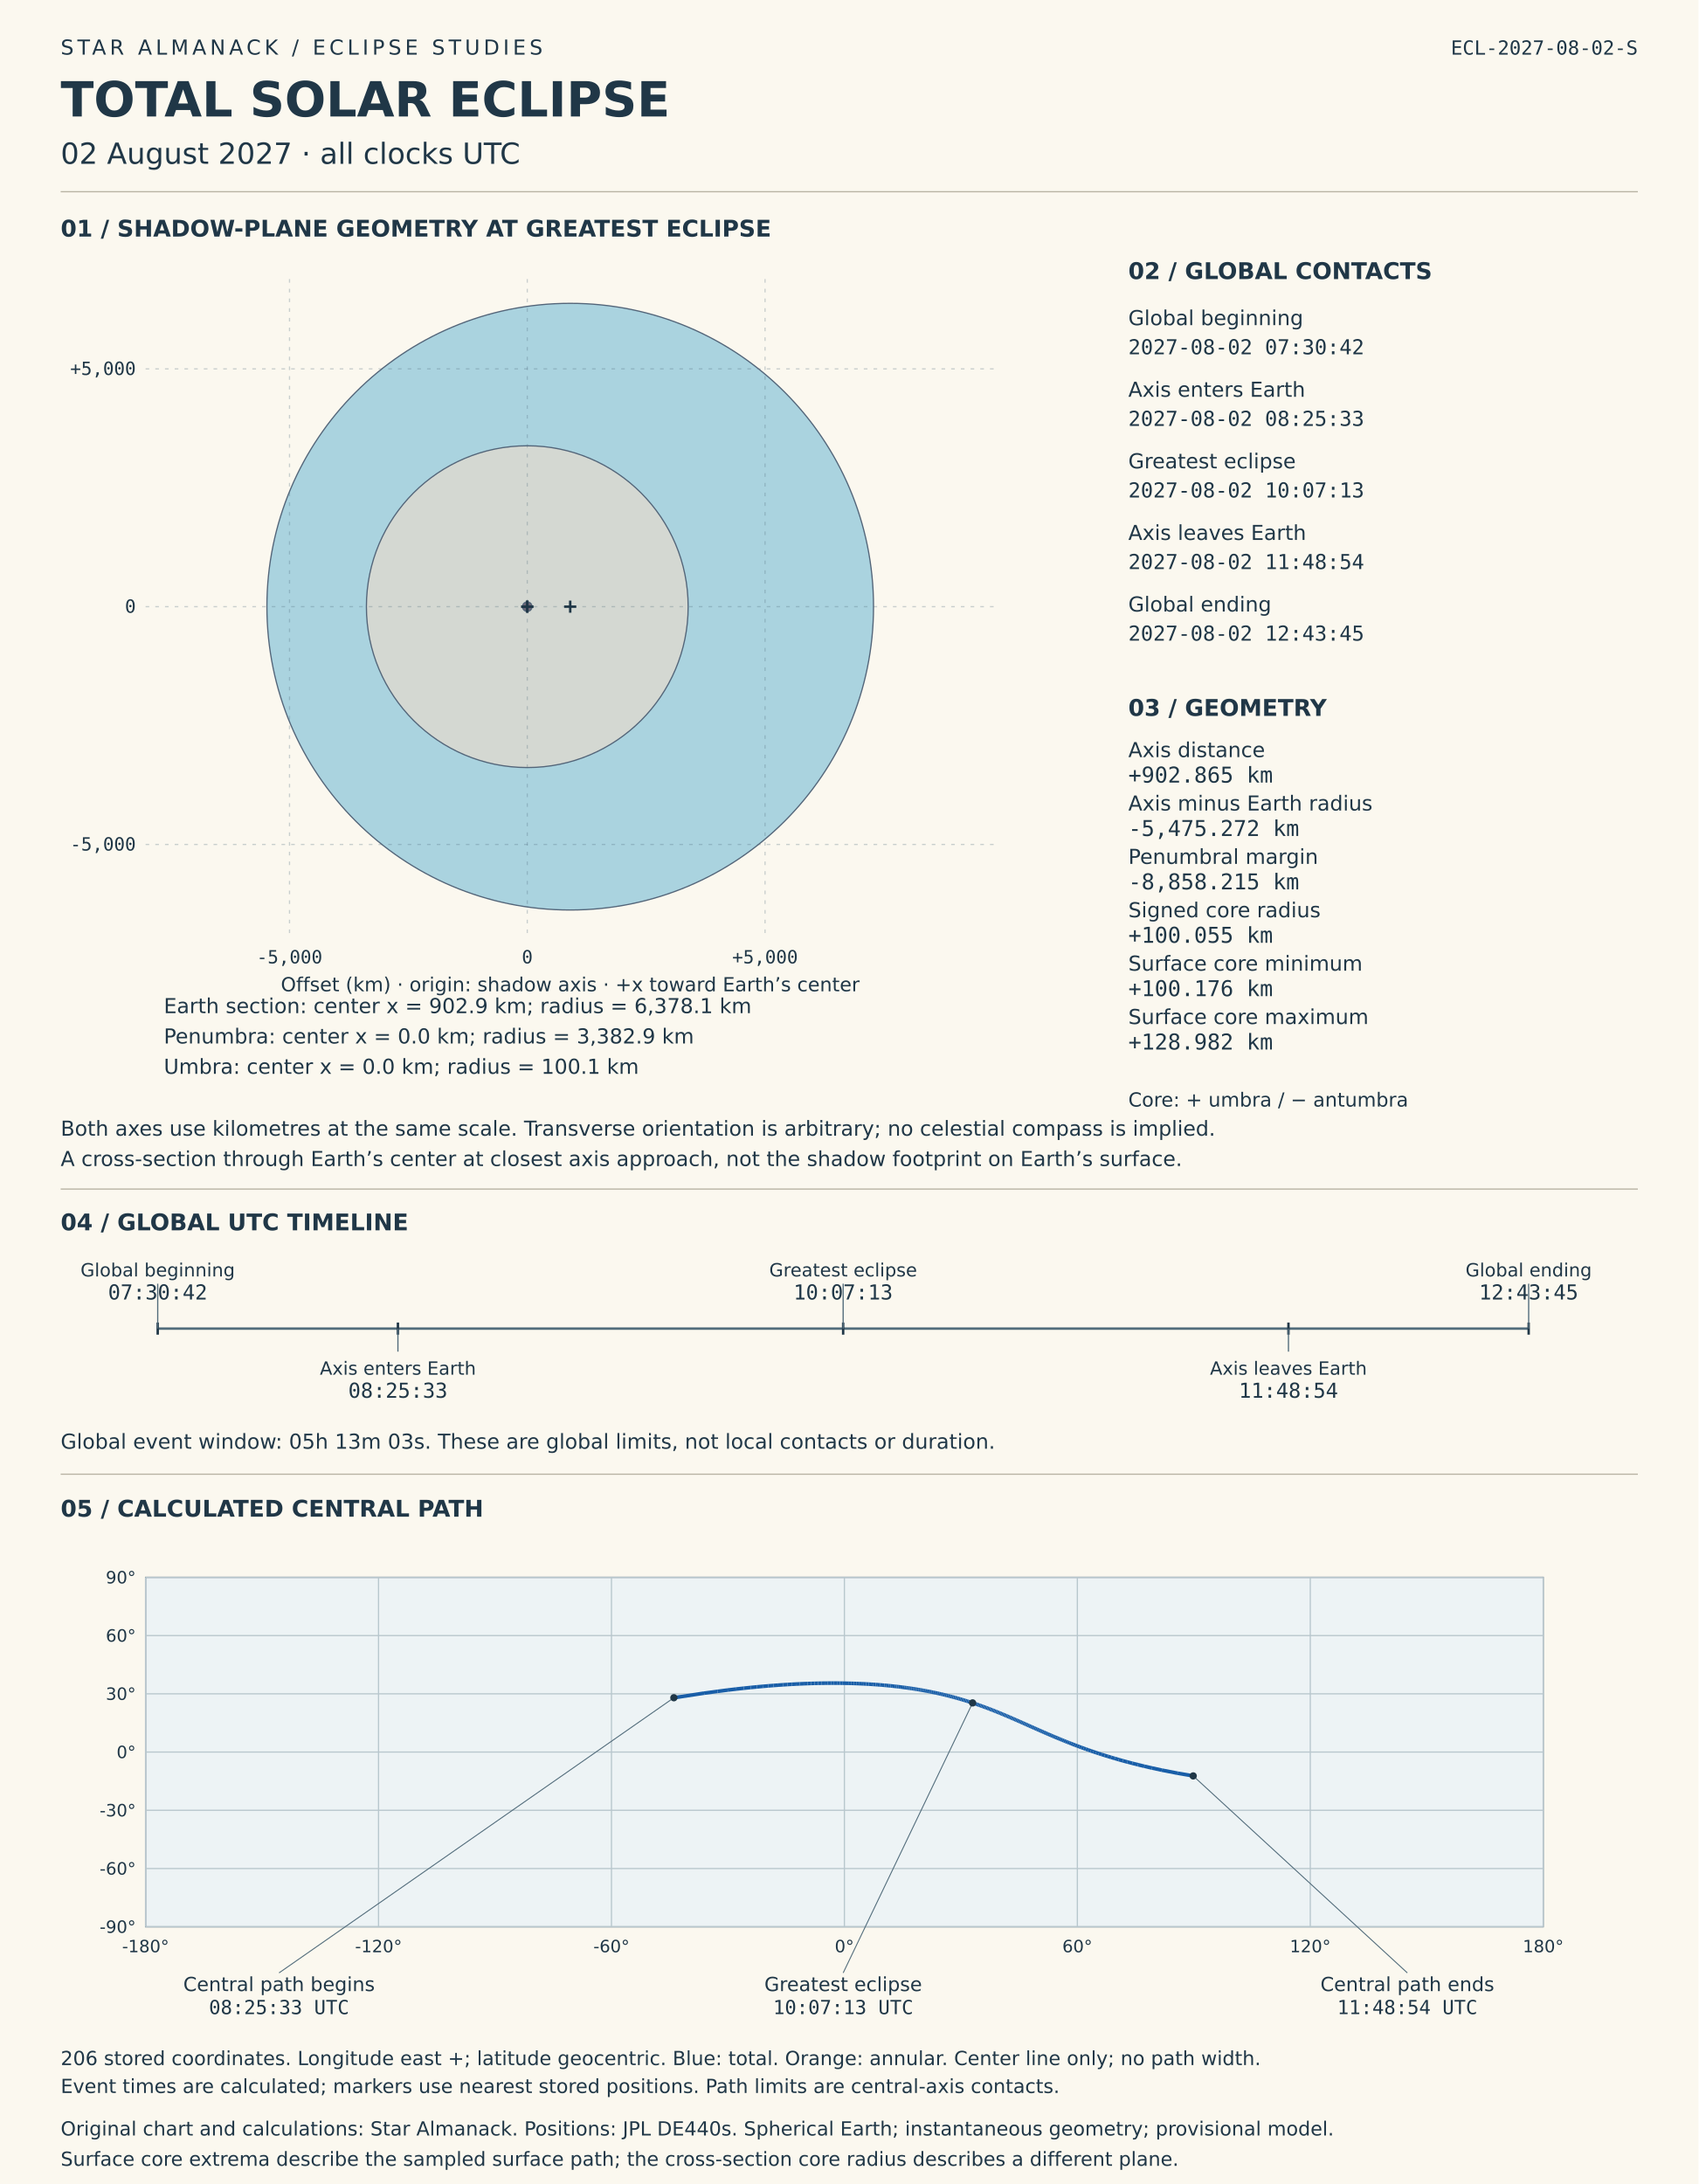
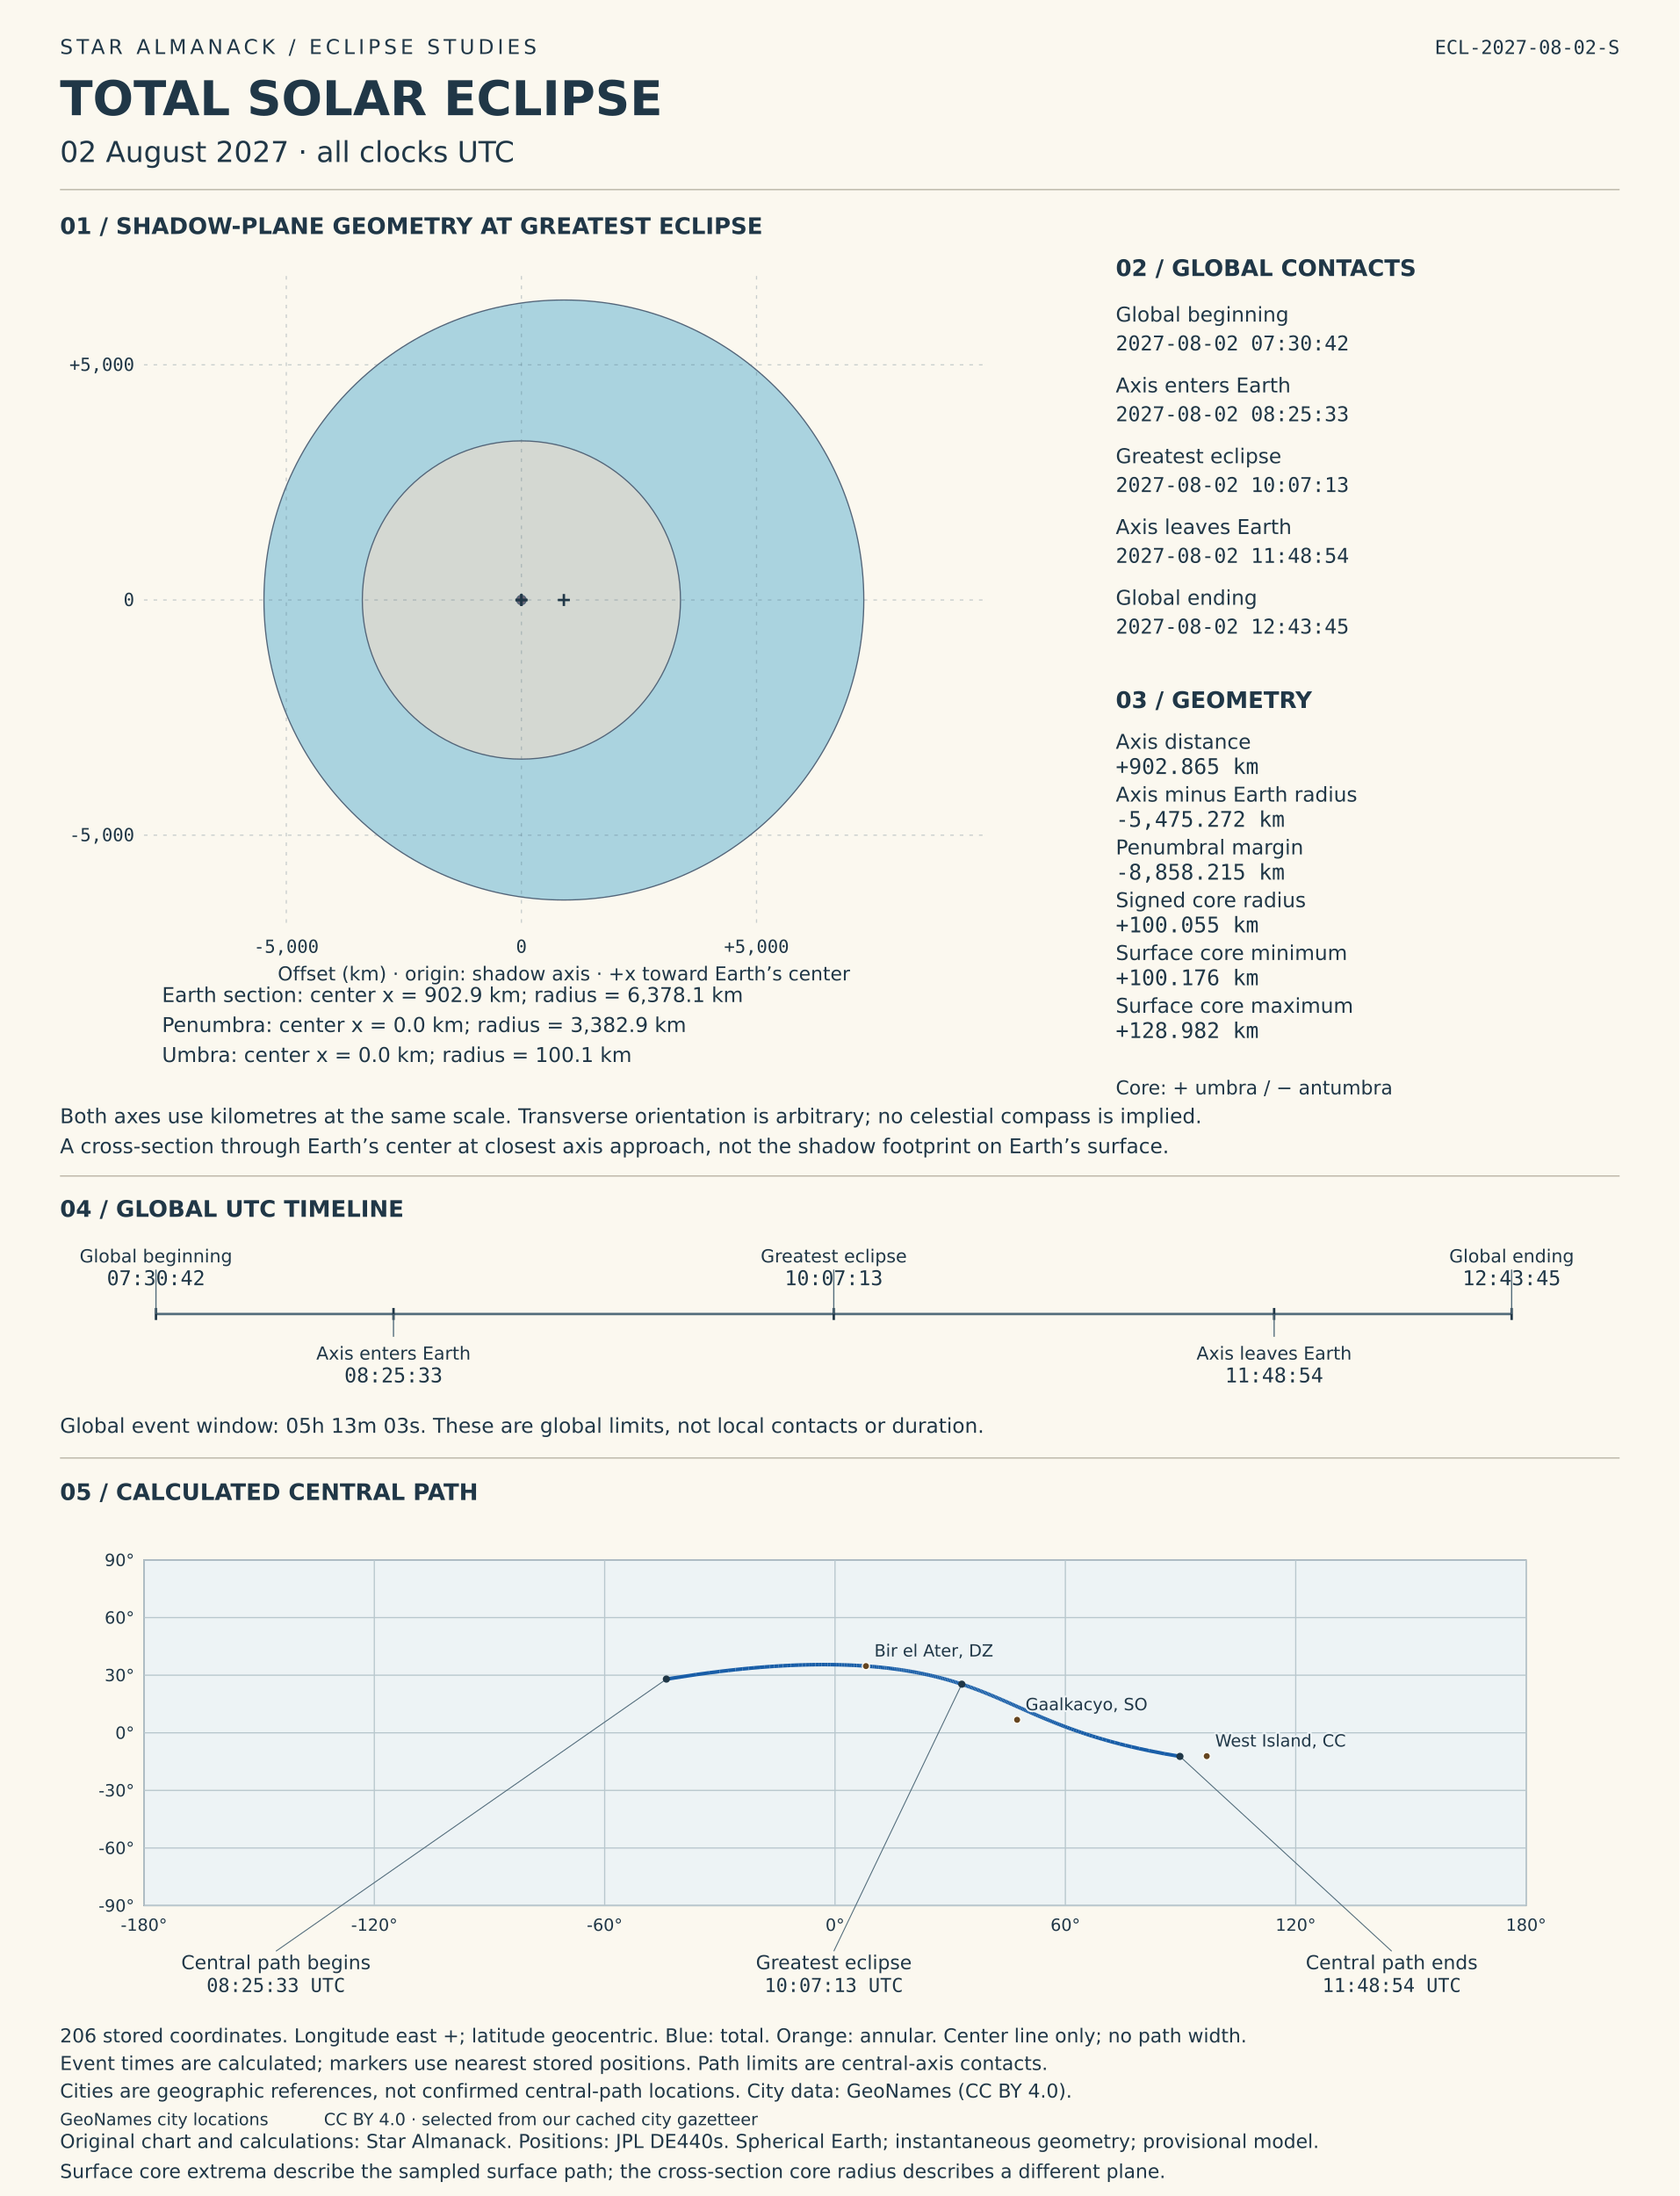
- <svg xmlns="http://www.w3.org/2000/svg" viewBox="0 0 1400 1800" role="img" aria-labelledby="solar-title solar-desc">
-   <rect width="1400" height="1800" fill="#fbf8ef" />
+ <svg xmlns="http://www.w3.org/2000/svg" viewBox="0 0 1400 1830" role="img" aria-labelledby="solar-title solar-desc">
+   <rect width="1400" height="1830" fill="#fbf8ef" />
  <style>text{font-family:DejaVu Sans,sans-serif;fill:#203747}.mono{font-family:DejaVu Sans Mono,monospace;font-variant-numeric:tabular-nums}</style>
  <text x="50" y="45" font-size="17" letter-spacing="3">STAR ALMANACK  /  ECLIPSE STUDIES</text>
  <text x="50" y="96" font-size="40" font-weight="bold">TOTAL SOLAR ECLIPSE</text>
  <text x="50" y="135" font-size="24">02 August 2027  ·  all clocks UTC</text>
  <text x="1350" y="45" font-size="16" text-anchor="end" class="mono">ECL-2027-08-02-S</text>
  <line x1="50" y1="158" x2="1350" y2="158" stroke="#b8b3a4" />
  <text x="50" y="195" font-size="19" font-weight="bold">01  /  SHADOW-PLANE GEOMETRY AT GREATEST ECLIPSE</text>
  <circle data-label="Earth section" cx="470" cy="500.0" r="250" fill="#96c9db" fill-opacity=".8" stroke="#536579" />
  <circle data-label="Penumbra" cx="434.611" cy="500.0" r="132.599" fill="#ded9ce" fill-opacity=".8" stroke="#536579" />
  <circle data-label="Umbra" cx="434.611" cy="500.0" r="3.922" fill="#51485d" fill-opacity=".8" stroke="#536579" />
  <g id="shadow-coordinate-grid">
    <line x1="238.629" y1="230" x2="238.629" y2="770" stroke="#526c7b" stroke-opacity=".3" stroke-dasharray="3 5" />
    <text x="238.629" y="794" font-size="15" text-anchor="middle" class="mono">-5,000</text>
    <line x1="434.611" y1="230" x2="434.611" y2="770" stroke="#526c7b" stroke-opacity=".3" stroke-dasharray="3 5" />
    <text x="434.611" y="794" font-size="15" text-anchor="middle" class="mono">0</text>
    <line x1="630.593" y1="230" x2="630.593" y2="770" stroke="#526c7b" stroke-opacity=".3" stroke-dasharray="3 5" />
    <text x="630.593" y="794" font-size="15" text-anchor="middle" class="mono">+5,000</text>
    <line x1="120" y1="695.982" x2="820" y2="695.982" stroke="#526c7b" stroke-opacity=".3" stroke-dasharray="3 5" />
    <text x="112" y="700.982" font-size="15" text-anchor="end" class="mono">-5,000</text>
    <line x1="120" y1="500.0" x2="820" y2="500.0" stroke="#526c7b" stroke-opacity=".3" stroke-dasharray="3 5" />
    <text x="112" y="505.0" font-size="15" text-anchor="end" class="mono">0</text>
    <line x1="120" y1="304.018" x2="820" y2="304.018" stroke="#526c7b" stroke-opacity=".3" stroke-dasharray="3 5" />
    <text x="112" y="309.018" font-size="15" text-anchor="end" class="mono">+5,000</text>
  </g>
  <line x1="465.0" y1="500.0" x2="475.0" y2="500.0" stroke="#203747" stroke-width="2" />
  <line x1="470.0" y1="495.0" x2="470.0" y2="505.0" stroke="#203747" stroke-width="2" />
  <text x="135" y="835" font-size="17">Earth section: center x = 902.9 km; radius = 6,378.1 km</text>
  <line x1="429.611" y1="500.0" x2="439.611" y2="500.0" stroke="#203747" stroke-width="2" />
  <line x1="434.611" y1="495.0" x2="434.611" y2="505.0" stroke="#203747" stroke-width="2" />
  <text x="135" y="860" font-size="17">Penumbra: center x = 0.0 km; radius = 3,382.9 km</text>
  <line x1="429.611" y1="500.0" x2="439.611" y2="500.0" stroke="#203747" stroke-width="2" />
  <line x1="434.611" y1="495.0" x2="434.611" y2="505.0" stroke="#203747" stroke-width="2" />
  <text x="135" y="885" font-size="17">Umbra: center x = 0.0 km; radius = 100.1 km</text>
  <text x="470" y="817" font-size="16" text-anchor="middle">Offset (km) · origin: shadow axis · +x toward Earth’s center</text>
  <text x="50" y="936" font-size="17">Both axes use kilometres at the same scale. Transverse orientation is arbitrary; no celestial compass is implied.</text>
  <text x="50" y="961" font-size="17">A cross-section through Earth’s center at closest axis approach, not the shadow footprint on Earth’s surface.</text>
  <text x="930" y="230" font-size="19" font-weight="bold">02  /  GLOBAL CONTACTS</text>
  <text x="930" y="268" font-size="17">Global beginning</text>
  <text x="930" y="292" font-size="17" class="mono">2027-08-02  07:30:42</text>
  <text x="930" y="327" font-size="17">Axis enters Earth</text>
  <text x="930" y="351" font-size="17" class="mono">2027-08-02  08:25:33</text>
  <text x="930" y="386" font-size="17">Greatest eclipse</text>
  <text x="930" y="410" font-size="17" class="mono">2027-08-02  10:07:13</text>
  <text x="930" y="445" font-size="17">Axis leaves Earth</text>
  <text x="930" y="469" font-size="17" class="mono">2027-08-02  11:48:54</text>
  <text x="930" y="504" font-size="17">Global ending</text>
  <text x="930" y="528" font-size="17" class="mono">2027-08-02  12:43:45</text>
  <text x="930" y="590" font-size="19" font-weight="bold">03  /  GEOMETRY</text>
  <text x="930" y="624" font-size="17">Axis distance</text>
  <text x="930" y="645" font-size="18" class="mono">+902.865 km</text>
  <text x="930" y="668" font-size="17">Axis minus Earth radius</text>
  <text x="930" y="689" font-size="18" class="mono">-5,475.272 km</text>
  <text x="930" y="712" font-size="17">Penumbral margin</text>
  <text x="930" y="733" font-size="18" class="mono">-8,858.215 km</text>
  <text x="930" y="756" font-size="17">Signed core radius</text>
  <text x="930" y="777" font-size="18" class="mono">+100.055 km</text>
  <text x="930" y="800" font-size="17">Surface core minimum</text>
  <text x="930" y="821" font-size="18" class="mono">+100.176 km</text>
  <text x="930" y="844" font-size="17">Surface core maximum</text>
  <text x="930" y="865" font-size="18" class="mono">+128.982 km</text>
  <text x="930" y="912" font-size="16">Core: + umbra / − antumbra</text>
  <line x1="50" y1="980" x2="1350" y2="980" stroke="#b8b3a4" />
  <text x="50" y="1014" font-size="19" font-weight="bold">04  /  GLOBAL UTC TIMELINE</text>
  <line x1="130" y1="1095" x2="1260" y2="1095" stroke="#526c7b" stroke-width="2" />
  <line x1="130.0" y1="1090" x2="130.0" y2="1100" stroke="#203747" stroke-width="2" />
  <line x1="130.0" y1="1095" x2="130.0" y2="1058" stroke="#526c7b" />
  <text x="130.0" y="1052" font-size="15" text-anchor="middle">Global beginning</text>
  <text x="130.0" y="1071" font-size="17" text-anchor="middle" class="mono">07:30:42</text>
  <line x1="327.989" y1="1090" x2="327.989" y2="1100" stroke="#203747" stroke-width="2" />
  <line x1="327.989" y1="1095" x2="327.989" y2="1114" stroke="#526c7b" />
  <text x="327.989" y="1133" font-size="15" text-anchor="middle">Axis enters Earth</text>
  <text x="327.989" y="1152" font-size="17" text-anchor="middle" class="mono">08:25:33</text>
  <line x1="694.97" y1="1090" x2="694.97" y2="1100" stroke="#203747" stroke-width="2" />
  <line x1="694.97" y1="1095" x2="694.97" y2="1058" stroke="#526c7b" />
  <text x="694.97" y="1052" font-size="15" text-anchor="middle">Greatest eclipse</text>
  <text x="694.97" y="1071" font-size="17" text-anchor="middle" class="mono">10:07:13</text>
  <line x1="1062.011" y1="1090" x2="1062.011" y2="1100" stroke="#203747" stroke-width="2" />
  <line x1="1062.011" y1="1095" x2="1062.011" y2="1114" stroke="#526c7b" />
  <text x="1062.011" y="1133" font-size="15" text-anchor="middle">Axis leaves Earth</text>
  <text x="1062.011" y="1152" font-size="17" text-anchor="middle" class="mono">11:48:54</text>
  <line x1="1260.0" y1="1090" x2="1260.0" y2="1100" stroke="#203747" stroke-width="2" />
  <line x1="1260.0" y1="1095" x2="1260.0" y2="1058" stroke="#526c7b" />
  <text x="1260.0" y="1052" font-size="15" text-anchor="middle">Global ending</text>
  <text x="1260.0" y="1071" font-size="17" text-anchor="middle" class="mono">12:43:45</text>
  <text x="50" y="1194" font-size="17">Global event window: 05h 13m 03s. These are global limits, not local contacts or duration.</text>
  <line x1="50" y1="1215" x2="1350" y2="1215" stroke="#b8b3a4" />
  <text x="50" y="1250" font-size="19" font-weight="bold">05  /  CALCULATED CENTRAL PATH</text>
  <g id="timed-central-path">
    <rect x="120" y="1300" width="1152" height="288" fill="#edf3f5" stroke="#708090" />
    <line x1="120.0" y1="1300" x2="120.0" y2="1588" stroke="#b8c7cd" />
    <text x="120.0" y="1609" font-size="14" text-anchor="middle">-180°</text>
    <line x1="312.0" y1="1300" x2="312.0" y2="1588" stroke="#b8c7cd" />
    <text x="312.0" y="1609" font-size="14" text-anchor="middle">-120°</text>
    <line x1="504.0" y1="1300" x2="504.0" y2="1588" stroke="#b8c7cd" />
    <text x="504.0" y="1609" font-size="14" text-anchor="middle">-60°</text>
    <line x1="696.0" y1="1300" x2="696.0" y2="1588" stroke="#b8c7cd" />
    <text x="696.0" y="1609" font-size="14" text-anchor="middle">0°</text>
    <line x1="888.0" y1="1300" x2="888.0" y2="1588" stroke="#b8c7cd" />
    <text x="888.0" y="1609" font-size="14" text-anchor="middle">60°</text>
    <line x1="1080.0" y1="1300" x2="1080.0" y2="1588" stroke="#b8c7cd" />
    <text x="1080.0" y="1609" font-size="14" text-anchor="middle">120°</text>
    <line x1="1272.0" y1="1300" x2="1272.0" y2="1588" stroke="#b8c7cd" />
    <text x="1272.0" y="1609" font-size="14" text-anchor="middle">180°</text>
    <line x1="120" y1="1588.0" x2="1272" y2="1588.0" stroke="#b8c7cd" />
    <text x="112" y="1593.0" font-size="14" text-anchor="end">-90°</text>
    <line x1="120" y1="1540.0" x2="1272" y2="1540.0" stroke="#b8c7cd" />
    <text x="112" y="1545.0" font-size="14" text-anchor="end">-60°</text>
    <line x1="120" y1="1492.0" x2="1272" y2="1492.0" stroke="#b8c7cd" />
    <text x="112" y="1497.0" font-size="14" text-anchor="end">-30°</text>
    <line x1="120" y1="1444.0" x2="1272" y2="1444.0" stroke="#b8c7cd" />
    <text x="112" y="1449.0" font-size="14" text-anchor="end">0°</text>
    <line x1="120" y1="1396.0" x2="1272" y2="1396.0" stroke="#b8c7cd" />
    <text x="112" y="1401.0" font-size="14" text-anchor="end">30°</text>
    <line x1="120" y1="1348.0" x2="1272" y2="1348.0" stroke="#b8c7cd" />
    <text x="112" y="1353.0" font-size="14" text-anchor="end">60°</text>
    <line x1="120" y1="1300.0" x2="1272" y2="1300.0" stroke="#b8c7cd" />
    <text x="112" y="1305.0" font-size="14" text-anchor="end">90°</text>
    <line x1="555.445" y1="1399.231" x2="580.402" y2="1395.449" stroke="#195ea8" stroke-width="3" />
    <line x1="580.402" y1="1395.449" x2="591.4" y2="1393.956" stroke="#195ea8" stroke-width="3" />
    <line x1="591.4" y1="1393.956" x2="599.817" y2="1392.894" stroke="#195ea8" stroke-width="3" />
    <line x1="599.817" y1="1392.894" x2="606.899" y2="1392.059" stroke="#195ea8" stroke-width="3" />
    <line x1="606.899" y1="1392.059" x2="613.126" y2="1391.371" stroke="#195ea8" stroke-width="3" />
    <line x1="613.126" y1="1391.371" x2="618.747" y2="1390.788" stroke="#195ea8" stroke-width="3" />
    <line x1="618.747" y1="1390.788" x2="623.908" y2="1390.287" stroke="#195ea8" stroke-width="3" />
    <line x1="623.908" y1="1390.287" x2="628.705" y2="1389.851" stroke="#195ea8" stroke-width="3" />
    <line x1="628.705" y1="1389.851" x2="633.203" y2="1389.468" stroke="#195ea8" stroke-width="3" />
    <line x1="633.203" y1="1389.468" x2="637.451" y2="1389.132" stroke="#195ea8" stroke-width="3" />
    <line x1="637.451" y1="1389.132" x2="641.486" y2="1388.835" stroke="#195ea8" stroke-width="3" />
    <line x1="641.486" y1="1388.835" x2="645.335" y2="1388.572" stroke="#195ea8" stroke-width="3" />
    <line x1="645.335" y1="1388.572" x2="649.02" y2="1388.34" stroke="#195ea8" stroke-width="3" />
    <line x1="649.02" y1="1388.34" x2="652.56" y2="1388.136" stroke="#195ea8" stroke-width="3" />
    <line x1="652.56" y1="1388.136" x2="655.97" y2="1387.956" stroke="#195ea8" stroke-width="3" />
    <line x1="655.97" y1="1387.956" x2="659.262" y2="1387.8" stroke="#195ea8" stroke-width="3" />
    <line x1="659.262" y1="1387.8" x2="662.447" y2="1387.664" stroke="#195ea8" stroke-width="3" />
    <line x1="662.447" y1="1387.664" x2="665.534" y2="1387.547" stroke="#195ea8" stroke-width="3" />
    <line x1="665.534" y1="1387.547" x2="668.53" y2="1387.448" stroke="#195ea8" stroke-width="3" />
    <line x1="668.53" y1="1387.448" x2="671.442" y2="1387.366" stroke="#195ea8" stroke-width="3" />
    <line x1="671.442" y1="1387.366" x2="674.276" y2="1387.3" stroke="#195ea8" stroke-width="3" />
    <line x1="674.276" y1="1387.3" x2="677.037" y2="1387.248" stroke="#195ea8" stroke-width="3" />
    <line x1="677.037" y1="1387.248" x2="679.73" y2="1387.209" stroke="#195ea8" stroke-width="3" />
    <line x1="679.73" y1="1387.209" x2="682.359" y2="1387.184" stroke="#195ea8" stroke-width="3" />
    <line x1="682.359" y1="1387.184" x2="684.927" y2="1387.171" stroke="#195ea8" stroke-width="3" />
    <line x1="684.927" y1="1387.171" x2="687.438" y2="1387.169" stroke="#195ea8" stroke-width="3" />
    <line x1="687.438" y1="1387.169" x2="689.896" y2="1387.179" stroke="#195ea8" stroke-width="3" />
    <line x1="689.896" y1="1387.179" x2="692.301" y2="1387.199" stroke="#195ea8" stroke-width="3" />
    <line x1="692.301" y1="1387.199" x2="694.658" y2="1387.229" stroke="#195ea8" stroke-width="3" />
    <line x1="694.658" y1="1387.229" x2="696.969" y2="1387.269" stroke="#195ea8" stroke-width="3" />
    <line x1="696.969" y1="1387.269" x2="699.235" y2="1387.318" stroke="#195ea8" stroke-width="3" />
    <line x1="699.235" y1="1387.318" x2="701.458" y2="1387.376" stroke="#195ea8" stroke-width="3" />
    <line x1="701.458" y1="1387.376" x2="703.641" y2="1387.443" stroke="#195ea8" stroke-width="3" />
    <line x1="703.641" y1="1387.443" x2="705.785" y2="1387.517" stroke="#195ea8" stroke-width="3" />
    <line x1="705.785" y1="1387.517" x2="707.891" y2="1387.6" stroke="#195ea8" stroke-width="3" />
    <line x1="707.891" y1="1387.6" x2="709.961" y2="1387.69" stroke="#195ea8" stroke-width="3" />
    <line x1="709.961" y1="1387.69" x2="711.996" y2="1387.787" stroke="#195ea8" stroke-width="3" />
    <line x1="711.996" y1="1387.787" x2="713.997" y2="1387.892" stroke="#195ea8" stroke-width="3" />
    <line x1="713.997" y1="1387.892" x2="715.966" y2="1388.003" stroke="#195ea8" stroke-width="3" />
    <line x1="715.966" y1="1388.003" x2="717.904" y2="1388.121" stroke="#195ea8" stroke-width="3" />
    <line x1="717.904" y1="1388.121" x2="719.812" y2="1388.245" stroke="#195ea8" stroke-width="3" />
    <line x1="719.812" y1="1388.245" x2="721.691" y2="1388.375" stroke="#195ea8" stroke-width="3" />
    <line x1="721.691" y1="1388.375" x2="723.541" y2="1388.512" stroke="#195ea8" stroke-width="3" />
    <line x1="723.541" y1="1388.512" x2="725.364" y2="1388.654" stroke="#195ea8" stroke-width="3" />
    <line x1="725.364" y1="1388.654" x2="727.16" y2="1388.802" stroke="#195ea8" stroke-width="3" />
    <line x1="727.16" y1="1388.802" x2="728.931" y2="1388.956" stroke="#195ea8" stroke-width="3" />
    <line x1="728.931" y1="1388.956" x2="730.676" y2="1389.115" stroke="#195ea8" stroke-width="3" />
    <line x1="730.676" y1="1389.115" x2="732.397" y2="1389.279" stroke="#195ea8" stroke-width="3" />
    <line x1="732.397" y1="1389.279" x2="734.095" y2="1389.448" stroke="#195ea8" stroke-width="3" />
    <line x1="734.095" y1="1389.448" x2="735.77" y2="1389.622" stroke="#195ea8" stroke-width="3" />
    <line x1="735.77" y1="1389.622" x2="737.422" y2="1389.801" stroke="#195ea8" stroke-width="3" />
    <line x1="737.422" y1="1389.801" x2="739.053" y2="1389.985" stroke="#195ea8" stroke-width="3" />
    <line x1="739.053" y1="1389.985" x2="740.662" y2="1390.173" stroke="#195ea8" stroke-width="3" />
    <line x1="740.662" y1="1390.173" x2="742.251" y2="1390.366" stroke="#195ea8" stroke-width="3" />
    <line x1="742.251" y1="1390.366" x2="743.82" y2="1390.563" stroke="#195ea8" stroke-width="3" />
    <line x1="743.82" y1="1390.563" x2="745.369" y2="1390.765" stroke="#195ea8" stroke-width="3" />
    <line x1="745.369" y1="1390.765" x2="746.9" y2="1390.971" stroke="#195ea8" stroke-width="3" />
    <line x1="746.9" y1="1390.971" x2="748.412" y2="1391.181" stroke="#195ea8" stroke-width="3" />
    <line x1="748.412" y1="1391.181" x2="749.905" y2="1391.395" stroke="#195ea8" stroke-width="3" />
    <line x1="749.905" y1="1391.395" x2="751.382" y2="1391.612" stroke="#195ea8" stroke-width="3" />
    <line x1="751.382" y1="1391.612" x2="752.841" y2="1391.834" stroke="#195ea8" stroke-width="3" />
    <line x1="752.841" y1="1391.834" x2="754.283" y2="1392.06" stroke="#195ea8" stroke-width="3" />
    <line x1="754.283" y1="1392.06" x2="755.709" y2="1392.289" stroke="#195ea8" stroke-width="3" />
    <line x1="755.709" y1="1392.289" x2="757.119" y2="1392.522" stroke="#195ea8" stroke-width="3" />
    <line x1="757.119" y1="1392.522" x2="758.513" y2="1392.758" stroke="#195ea8" stroke-width="3" />
    <line x1="758.513" y1="1392.758" x2="759.892" y2="1392.998" stroke="#195ea8" stroke-width="3" />
    <line x1="759.892" y1="1392.998" x2="761.256" y2="1393.242" stroke="#195ea8" stroke-width="3" />
    <line x1="761.256" y1="1393.242" x2="762.606" y2="1393.489" stroke="#195ea8" stroke-width="3" />
    <line x1="762.606" y1="1393.489" x2="763.942" y2="1393.739" stroke="#195ea8" stroke-width="3" />
    <line x1="763.942" y1="1393.739" x2="765.264" y2="1393.992" stroke="#195ea8" stroke-width="3" />
    <line x1="765.264" y1="1393.992" x2="766.572" y2="1394.249" stroke="#195ea8" stroke-width="3" />
    <line x1="766.572" y1="1394.249" x2="767.868" y2="1394.509" stroke="#195ea8" stroke-width="3" />
    <line x1="767.868" y1="1394.509" x2="769.15" y2="1394.772" stroke="#195ea8" stroke-width="3" />
    <line x1="769.15" y1="1394.772" x2="770.42" y2="1395.038" stroke="#195ea8" stroke-width="3" />
    <line x1="770.42" y1="1395.038" x2="771.678" y2="1395.307" stroke="#195ea8" stroke-width="3" />
    <line x1="771.678" y1="1395.307" x2="772.924" y2="1395.579" stroke="#195ea8" stroke-width="3" />
    <line x1="772.924" y1="1395.579" x2="774.159" y2="1395.854" stroke="#195ea8" stroke-width="3" />
    <line x1="774.159" y1="1395.854" x2="775.382" y2="1396.132" stroke="#195ea8" stroke-width="3" />
    <line x1="775.382" y1="1396.132" x2="776.594" y2="1396.413" stroke="#195ea8" stroke-width="3" />
    <line x1="776.594" y1="1396.413" x2="777.795" y2="1396.697" stroke="#195ea8" stroke-width="3" />
    <line x1="777.795" y1="1396.697" x2="778.985" y2="1396.983" stroke="#195ea8" stroke-width="3" />
    <line x1="778.985" y1="1396.983" x2="780.166" y2="1397.273" stroke="#195ea8" stroke-width="3" />
    <line x1="780.166" y1="1397.273" x2="781.336" y2="1397.565" stroke="#195ea8" stroke-width="3" />
    <line x1="781.336" y1="1397.565" x2="782.497" y2="1397.86" stroke="#195ea8" stroke-width="3" />
    <line x1="782.497" y1="1397.86" x2="783.649" y2="1398.157" stroke="#195ea8" stroke-width="3" />
    <line x1="783.649" y1="1398.157" x2="784.791" y2="1398.457" stroke="#195ea8" stroke-width="3" />
    <line x1="784.791" y1="1398.457" x2="785.924" y2="1398.76" stroke="#195ea8" stroke-width="3" />
    <line x1="785.924" y1="1398.76" x2="787.048" y2="1399.065" stroke="#195ea8" stroke-width="3" />
    <line x1="787.048" y1="1399.065" x2="788.164" y2="1399.373" stroke="#195ea8" stroke-width="3" />
    <line x1="788.164" y1="1399.373" x2="789.272" y2="1399.684" stroke="#195ea8" stroke-width="3" />
    <line x1="789.272" y1="1399.684" x2="790.372" y2="1399.997" stroke="#195ea8" stroke-width="3" />
    <line x1="790.372" y1="1399.997" x2="791.464" y2="1400.312" stroke="#195ea8" stroke-width="3" />
    <line x1="791.464" y1="1400.312" x2="792.548" y2="1400.63" stroke="#195ea8" stroke-width="3" />
    <line x1="792.548" y1="1400.63" x2="793.626" y2="1400.951" stroke="#195ea8" stroke-width="3" />
    <line x1="793.626" y1="1400.951" x2="794.696" y2="1401.274" stroke="#195ea8" stroke-width="3" />
    <line x1="794.696" y1="1401.274" x2="795.759" y2="1401.599" stroke="#195ea8" stroke-width="3" />
    <line x1="795.759" y1="1401.599" x2="796.816" y2="1401.927" stroke="#195ea8" stroke-width="3" />
    <line x1="796.816" y1="1401.927" x2="797.866" y2="1402.257" stroke="#195ea8" stroke-width="3" />
    <line x1="797.866" y1="1402.257" x2="798.91" y2="1402.59" stroke="#195ea8" stroke-width="3" />
    <line x1="798.91" y1="1402.59" x2="799.948" y2="1402.925" stroke="#195ea8" stroke-width="3" />
    <line x1="799.948" y1="1402.925" x2="800.98" y2="1403.262" stroke="#195ea8" stroke-width="3" />
    <line x1="800.98" y1="1403.262" x2="801.666" y2="1403.489" stroke="#195ea8" stroke-width="3" />
    <line x1="801.666" y1="1403.489" x2="802.007" y2="1403.602" stroke="#195ea8" stroke-width="3" />
    <line x1="802.007" y1="1403.602" x2="803.029" y2="1403.944" stroke="#195ea8" stroke-width="3" />
    <line x1="803.029" y1="1403.944" x2="804.045" y2="1404.289" stroke="#195ea8" stroke-width="3" />
    <line x1="804.045" y1="1404.289" x2="805.057" y2="1404.636" stroke="#195ea8" stroke-width="3" />
    <line x1="805.057" y1="1404.636" x2="806.064" y2="1404.985" stroke="#195ea8" stroke-width="3" />
    <line x1="806.064" y1="1404.985" x2="807.066" y2="1405.337" stroke="#195ea8" stroke-width="3" />
    <line x1="807.066" y1="1405.337" x2="808.065" y2="1405.691" stroke="#195ea8" stroke-width="3" />
    <line x1="808.065" y1="1405.691" x2="809.059" y2="1406.047" stroke="#195ea8" stroke-width="3" />
    <line x1="809.059" y1="1406.047" x2="810.05" y2="1406.406" stroke="#195ea8" stroke-width="3" />
    <line x1="810.05" y1="1406.406" x2="811.037" y2="1406.767" stroke="#195ea8" stroke-width="3" />
    <line x1="811.037" y1="1406.767" x2="812.02" y2="1407.13" stroke="#195ea8" stroke-width="3" />
    <line x1="812.02" y1="1407.13" x2="813.001" y2="1407.496" stroke="#195ea8" stroke-width="3" />
    <line x1="813.001" y1="1407.496" x2="813.978" y2="1407.864" stroke="#195ea8" stroke-width="3" />
    <line x1="813.978" y1="1407.864" x2="814.953" y2="1408.234" stroke="#195ea8" stroke-width="3" />
    <line x1="814.953" y1="1408.234" x2="815.926" y2="1408.607" stroke="#195ea8" stroke-width="3" />
    <line x1="815.926" y1="1408.607" x2="816.896" y2="1408.982" stroke="#195ea8" stroke-width="3" />
    <line x1="816.896" y1="1408.982" x2="817.864" y2="1409.359" stroke="#195ea8" stroke-width="3" />
    <line x1="817.864" y1="1409.359" x2="818.83" y2="1409.739" stroke="#195ea8" stroke-width="3" />
    <line x1="818.83" y1="1409.739" x2="819.795" y2="1410.122" stroke="#195ea8" stroke-width="3" />
    <line x1="819.795" y1="1410.122" x2="820.759" y2="1410.506" stroke="#195ea8" stroke-width="3" />
    <line x1="820.759" y1="1410.506" x2="821.721" y2="1410.893" stroke="#195ea8" stroke-width="3" />
    <line x1="821.721" y1="1410.893" x2="822.683" y2="1411.283" stroke="#195ea8" stroke-width="3" />
    <line x1="822.683" y1="1411.283" x2="823.644" y2="1411.675" stroke="#195ea8" stroke-width="3" />
    <line x1="823.644" y1="1411.675" x2="824.604" y2="1412.069" stroke="#195ea8" stroke-width="3" />
    <line x1="824.604" y1="1412.069" x2="825.565" y2="1412.466" stroke="#195ea8" stroke-width="3" />
    <line x1="825.565" y1="1412.466" x2="826.525" y2="1412.865" stroke="#195ea8" stroke-width="3" />
    <line x1="826.525" y1="1412.865" x2="827.486" y2="1413.267" stroke="#195ea8" stroke-width="3" />
    <line x1="827.486" y1="1413.267" x2="828.448" y2="1413.672" stroke="#195ea8" stroke-width="3" />
    <line x1="828.448" y1="1413.672" x2="829.41" y2="1414.078" stroke="#195ea8" stroke-width="3" />
    <line x1="829.41" y1="1414.078" x2="830.374" y2="1414.488" stroke="#195ea8" stroke-width="3" />
    <line x1="830.374" y1="1414.488" x2="831.339" y2="1414.9" stroke="#195ea8" stroke-width="3" />
    <line x1="831.339" y1="1414.9" x2="832.306" y2="1415.315" stroke="#195ea8" stroke-width="3" />
    <line x1="832.306" y1="1415.315" x2="833.274" y2="1415.732" stroke="#195ea8" stroke-width="3" />
    <line x1="833.274" y1="1415.732" x2="834.246" y2="1416.153" stroke="#195ea8" stroke-width="3" />
    <line x1="834.246" y1="1416.153" x2="835.219" y2="1416.575" stroke="#195ea8" stroke-width="3" />
    <line x1="835.219" y1="1416.575" x2="836.196" y2="1417.001" stroke="#195ea8" stroke-width="3" />
    <line x1="836.196" y1="1417.001" x2="837.176" y2="1417.429" stroke="#195ea8" stroke-width="3" />
    <line x1="837.176" y1="1417.429" x2="838.159" y2="1417.861" stroke="#195ea8" stroke-width="3" />
    <line x1="838.159" y1="1417.861" x2="839.146" y2="1418.295" stroke="#195ea8" stroke-width="3" />
    <line x1="839.146" y1="1418.295" x2="840.137" y2="1418.732" stroke="#195ea8" stroke-width="3" />
    <line x1="840.137" y1="1418.732" x2="841.133" y2="1419.172" stroke="#195ea8" stroke-width="3" />
    <line x1="841.133" y1="1419.172" x2="842.134" y2="1419.615" stroke="#195ea8" stroke-width="3" />
    <line x1="842.134" y1="1419.615" x2="843.14" y2="1420.061" stroke="#195ea8" stroke-width="3" />
    <line x1="843.14" y1="1420.061" x2="844.152" y2="1420.51" stroke="#195ea8" stroke-width="3" />
    <line x1="844.152" y1="1420.51" x2="845.169" y2="1420.962" stroke="#195ea8" stroke-width="3" />
    <line x1="845.169" y1="1420.962" x2="846.194" y2="1421.418" stroke="#195ea8" stroke-width="3" />
    <line x1="846.194" y1="1421.418" x2="847.225" y2="1421.876" stroke="#195ea8" stroke-width="3" />
    <line x1="847.225" y1="1421.876" x2="848.263" y2="1422.339" stroke="#195ea8" stroke-width="3" />
    <line x1="848.263" y1="1422.339" x2="849.309" y2="1422.804" stroke="#195ea8" stroke-width="3" />
    <line x1="849.309" y1="1422.804" x2="850.364" y2="1423.273" stroke="#195ea8" stroke-width="3" />
    <line x1="850.364" y1="1423.273" x2="851.427" y2="1423.746" stroke="#195ea8" stroke-width="3" />
    <line x1="851.427" y1="1423.746" x2="852.499" y2="1424.222" stroke="#195ea8" stroke-width="3" />
    <line x1="852.499" y1="1424.222" x2="853.581" y2="1424.702" stroke="#195ea8" stroke-width="3" />
    <line x1="853.581" y1="1424.702" x2="854.674" y2="1425.186" stroke="#195ea8" stroke-width="3" />
    <line x1="854.674" y1="1425.186" x2="855.777" y2="1425.673" stroke="#195ea8" stroke-width="3" />
    <line x1="855.777" y1="1425.673" x2="856.893" y2="1426.165" stroke="#195ea8" stroke-width="3" />
    <line x1="856.893" y1="1426.165" x2="858.02" y2="1426.661" stroke="#195ea8" stroke-width="3" />
    <line x1="858.02" y1="1426.661" x2="859.16" y2="1427.161" stroke="#195ea8" stroke-width="3" />
    <line x1="859.16" y1="1427.161" x2="860.314" y2="1427.665" stroke="#195ea8" stroke-width="3" />
    <line x1="860.314" y1="1427.665" x2="861.482" y2="1428.173" stroke="#195ea8" stroke-width="3" />
    <line x1="861.482" y1="1428.173" x2="862.665" y2="1428.687" stroke="#195ea8" stroke-width="3" />
    <line x1="862.665" y1="1428.687" x2="863.864" y2="1429.205" stroke="#195ea8" stroke-width="3" />
    <line x1="863.864" y1="1429.205" x2="865.08" y2="1429.728" stroke="#195ea8" stroke-width="3" />
    <line x1="865.08" y1="1429.728" x2="866.314" y2="1430.255" stroke="#195ea8" stroke-width="3" />
    <line x1="866.314" y1="1430.255" x2="867.566" y2="1430.789" stroke="#195ea8" stroke-width="3" />
    <line x1="867.566" y1="1430.789" x2="868.838" y2="1431.327" stroke="#195ea8" stroke-width="3" />
    <line x1="868.838" y1="1431.327" x2="870.132" y2="1431.871" stroke="#195ea8" stroke-width="3" />
    <line x1="870.132" y1="1431.871" x2="871.447" y2="1432.421" stroke="#195ea8" stroke-width="3" />
    <line x1="871.447" y1="1432.421" x2="872.786" y2="1432.976" stroke="#195ea8" stroke-width="3" />
    <line x1="872.786" y1="1432.976" x2="874.15" y2="1433.538" stroke="#195ea8" stroke-width="3" />
    <line x1="874.15" y1="1433.538" x2="875.54" y2="1434.107" stroke="#195ea8" stroke-width="3" />
    <line x1="875.54" y1="1434.107" x2="876.959" y2="1434.682" stroke="#195ea8" stroke-width="3" />
    <line x1="876.959" y1="1434.682" x2="878.407" y2="1435.264" stroke="#195ea8" stroke-width="3" />
    <line x1="878.407" y1="1435.264" x2="879.886" y2="1435.854" stroke="#195ea8" stroke-width="3" />
    <line x1="879.886" y1="1435.854" x2="881.4" y2="1436.452" stroke="#195ea8" stroke-width="3" />
    <line x1="881.4" y1="1436.452" x2="882.949" y2="1437.057" stroke="#195ea8" stroke-width="3" />
    <line x1="882.949" y1="1437.057" x2="884.536" y2="1437.671" stroke="#195ea8" stroke-width="3" />
    <line x1="884.536" y1="1437.671" x2="886.165" y2="1438.294" stroke="#195ea8" stroke-width="3" />
    <line x1="886.165" y1="1438.294" x2="887.838" y2="1438.927" stroke="#195ea8" stroke-width="3" />
    <line x1="887.838" y1="1438.927" x2="889.558" y2="1439.57" stroke="#195ea8" stroke-width="3" />
    <line x1="889.558" y1="1439.57" x2="891.33" y2="1440.223" stroke="#195ea8" stroke-width="3" />
    <line x1="891.33" y1="1440.223" x2="893.156" y2="1440.888" stroke="#195ea8" stroke-width="3" />
    <line x1="893.156" y1="1440.888" x2="895.043" y2="1441.565" stroke="#195ea8" stroke-width="3" />
    <line x1="895.043" y1="1441.565" x2="896.994" y2="1442.255" stroke="#195ea8" stroke-width="3" />
    <line x1="896.994" y1="1442.255" x2="899.016" y2="1442.959" stroke="#195ea8" stroke-width="3" />
    <line x1="899.016" y1="1442.959" x2="901.117" y2="1443.679" stroke="#195ea8" stroke-width="3" />
    <line x1="901.117" y1="1443.679" x2="903.303" y2="1444.415" stroke="#195ea8" stroke-width="3" />
    <line x1="903.303" y1="1444.415" x2="905.584" y2="1445.17" stroke="#195ea8" stroke-width="3" />
    <line x1="905.584" y1="1445.17" x2="907.971" y2="1445.944" stroke="#195ea8" stroke-width="3" />
    <line x1="907.971" y1="1445.944" x2="910.476" y2="1446.741" stroke="#195ea8" stroke-width="3" />
    <line x1="910.476" y1="1446.741" x2="913.116" y2="1447.562" stroke="#195ea8" stroke-width="3" />
    <line x1="913.116" y1="1447.562" x2="915.909" y2="1448.412" stroke="#195ea8" stroke-width="3" />
    <line x1="915.909" y1="1448.412" x2="918.88" y2="1449.293" stroke="#195ea8" stroke-width="3" />
    <line x1="918.88" y1="1449.293" x2="922.059" y2="1450.211" stroke="#195ea8" stroke-width="3" />
    <line x1="922.059" y1="1450.211" x2="925.486" y2="1451.174" stroke="#195ea8" stroke-width="3" />
    <line x1="925.486" y1="1451.174" x2="929.216" y2="1452.188" stroke="#195ea8" stroke-width="3" />
    <line x1="929.216" y1="1452.188" x2="933.324" y2="1453.269" stroke="#195ea8" stroke-width="3" />
    <line x1="933.324" y1="1453.269" x2="937.927" y2="1454.433" stroke="#195ea8" stroke-width="3" />
    <line x1="937.927" y1="1454.433" x2="943.212" y2="1455.712" stroke="#195ea8" stroke-width="3" />
    <line x1="943.212" y1="1455.712" x2="949.521" y2="1457.161" stroke="#195ea8" stroke-width="3" />
    <line x1="949.521" y1="1457.161" x2="957.637" y2="1458.908" stroke="#195ea8" stroke-width="3" />
    <line x1="957.637" y1="1458.908" x2="970.64" y2="1461.449" stroke="#195ea8" stroke-width="3" />
    <line x1="970.64" y1="1461.449" x2="983.501" y2="1463.675" stroke="#195ea8" stroke-width="3" />
+     <circle data-city-id="2503878" cx="721.793" cy="1388.408" r="3" fill="#654520" stroke="#fffdf8" />
+     <text x="728.793" y="1380.408" font-size="14" style="fill:#edf3f5" stroke="#edf3f5" stroke-width="3" stroke-linejoin="round">Bir el Ater, DZ</text>
+     <text x="728.793" y="1380.408" font-size="14">Bir el Ater, DZ</text>
+     <circle data-city-id="59611" cx="847.779" cy="1433.168" r="3" fill="#654520" stroke="#fffdf8" />
+     <text x="854.779" y="1425.168" font-size="14" style="fill:#edf3f5" stroke="#edf3f5" stroke-width="3" stroke-linejoin="round">Gaalkacyo, SO</text>
+     <text x="854.779" y="1425.168" font-size="14">Gaalkacyo, SO</text>
+     <circle data-city-id="7304591" cx="1005.832" cy="1463.451" r="3" fill="#654520" stroke="#fffdf8" />
+     <text x="1012.832" y="1455.451" font-size="14" style="fill:#edf3f5" stroke="#edf3f5" stroke-width="3" stroke-linejoin="round">West Island, CC</text>
+     <text x="1012.832" y="1455.451" font-size="14">West Island, CC</text>
    <line x1="555.445" y1="1399.231" x2="230" y2="1626" stroke="#526c7b" stroke-width=".8" />
    <circle data-utc="2027-08-02T08:25:33Z" cx="555.445" cy="1399.231" r="3" fill="#203747" />
    <text x="230" y="1641" font-size="16" text-anchor="middle">Central path begins</text>
    <text x="230" y="1660" font-size="16" text-anchor="middle" class="mono">08:25:33 UTC</text>
    <line x1="801.666" y1="1403.489" x2="695" y2="1626" stroke="#526c7b" stroke-width=".8" />
    <circle data-utc="2027-08-02T10:07:13Z" cx="801.666" cy="1403.489" r="3" fill="#203747" />
    <text x="695" y="1641" font-size="16" text-anchor="middle">Greatest eclipse</text>
    <text x="695" y="1660" font-size="16" text-anchor="middle" class="mono">10:07:13 UTC</text>
    <line x1="983.501" y1="1463.675" x2="1160" y2="1626" stroke="#526c7b" stroke-width=".8" />
    <circle data-utc="2027-08-02T11:48:54Z" cx="983.501" cy="1463.675" r="3" fill="#203747" />
    <text x="1160" y="1641" font-size="16" text-anchor="middle">Central path ends</text>
    <text x="1160" y="1660" font-size="16" text-anchor="middle" class="mono">11:48:54 UTC</text>
  </g>
  <text x="50" y="1725" font-size="16">Event times are calculated; markers use nearest stored positions. Path limits are central-axis contacts.</text>
+   <text x="50" y="1748" font-size="16">Cities are geographic references, not confirmed central-path locations. City data: GeoNames (CC BY 4.0).</text>
+   <a href="https://www.geonames.org/">
+     <text x="50" y="1771" font-size="14">GeoNames city locations</text>
+   </a>
+   <a href="https://creativecommons.org/licenses/by/4.0/">
+     <text x="270" y="1771" font-size="14">CC BY 4.0 · selected from our cached city gazetteer</text>
+   </a>
  <text x="50" y="1702" font-size="16">206 stored coordinates. Longitude east +; latitude geocentric. Blue: total. Orange: annular. Center line only; no path width.</text>
-   <text x="50" y="1760" font-size="16">Original chart and calculations: Star Almanack. Positions: JPL DE440s. Spherical Earth; instantaneous geometry; provisional model.</text>
-   <text x="50" y="1785" font-size="16">Surface core extrema describe the sampled surface path; the cross-section core radius describes a different plane.</text>
+   <text x="50" y="1790" font-size="16">Original chart and calculations: Star Almanack. Positions: JPL DE440s. Spherical Earth; instantaneous geometry; provisional model.</text>
+   <text x="50" y="1815" font-size="16">Surface core extrema describe the sampled surface path; the cross-section core radius describes a different plane.</text>
</svg>
